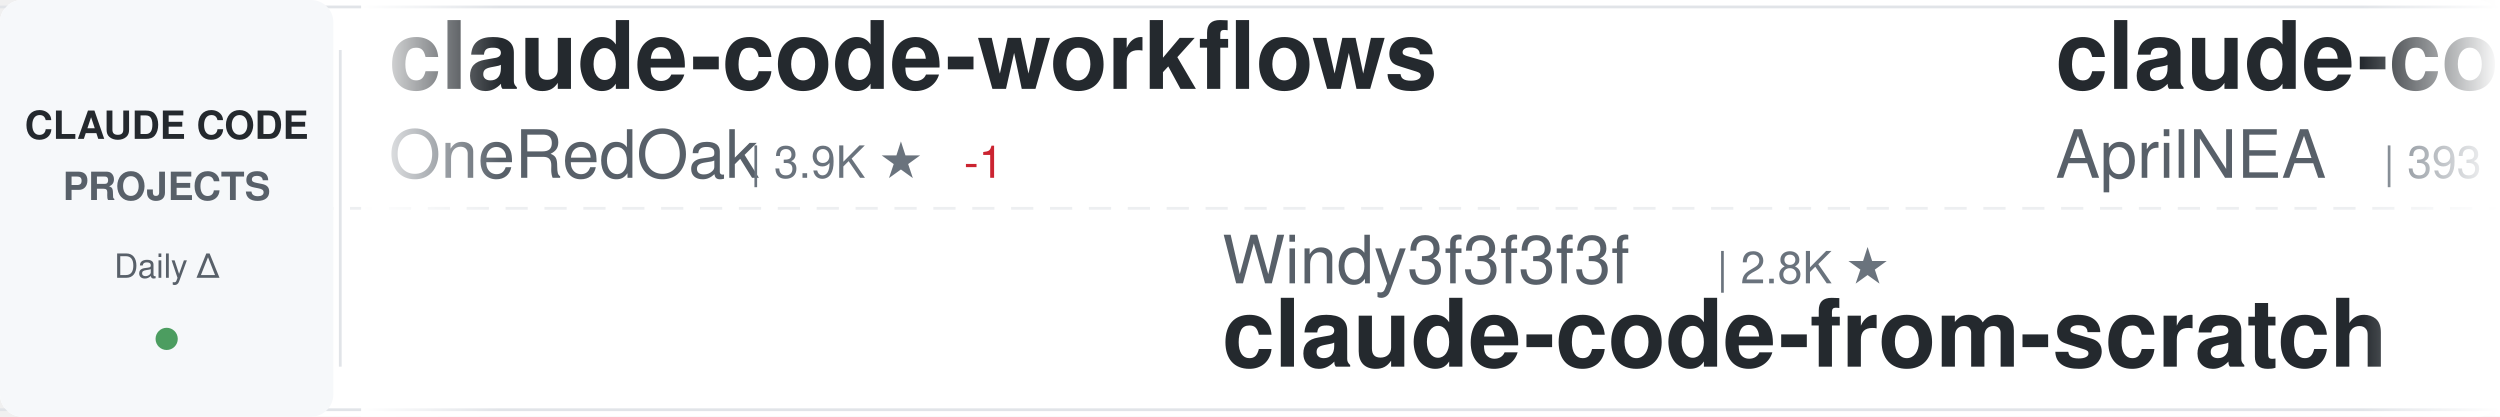
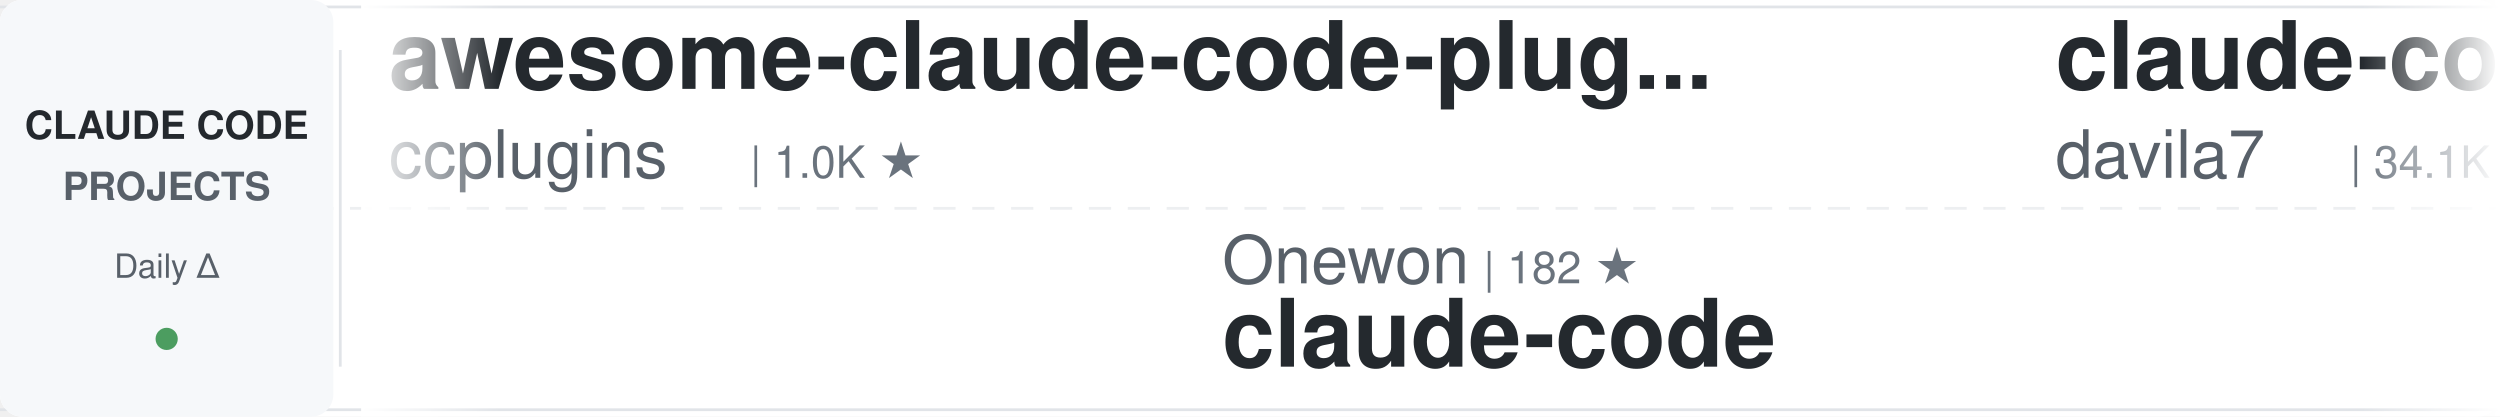
<svg xmlns="http://www.w3.org/2000/svg" width="900" height="150">
  <defs>
    <linearGradient id="awesomeLeftFade" x1="0%" y1="0%" x2="100%" y2="0%">
      <stop offset="0%" style="stop-color:#ffffff;stop-opacity:1" />
      <stop offset="100%" style="stop-color:#ffffff;stop-opacity:0" />
    </linearGradient>
    <linearGradient id="awesomeRightFade" x1="0%" y1="0%" x2="100%" y2="0%">
      <stop offset="0%" style="stop-color:#ffffff;stop-opacity:0" />
      <stop offset="100%" style="stop-color:#ffffff;stop-opacity:1" />
    </linearGradient>
  </defs>
  <rect width="900" height="150" fill="#ffffff" rx="8" />
  <rect x="0" y="2" width="900" height="1" fill="#e1e4e8" />
  <rect x="0" y="147" width="900" height="1" fill="#e1e4e8" />
  <line x1="0" y1="75" x2="900" y2="75" stroke="#e1e4e8" stroke-width="1" stroke-dasharray="8 6" opacity="0.6" />
  <rect x="0" y="0" width="120" height="150" fill="#f6f8fa" rx="8" />
  <text x="60" y="50" font-family="-apple-system, BlinkMacSystemFont, 'Segoe UI', Helvetica, Arial, sans-serif" font-size="14" font-weight="600" fill="#24292e" text-anchor="middle">CLAUDE CODE</text>
  <text x="60" y="72" font-family="-apple-system, BlinkMacSystemFont, 'Segoe UI', Helvetica, Arial, sans-serif" font-size="14" font-weight="600" fill="#586069" text-anchor="middle">PROJECTS</text>
  <text x="60" y="100" font-family="-apple-system, BlinkMacSystemFont, 'Segoe UI', Helvetica, Arial, sans-serif" font-size="12" font-weight="500" fill="#586069" text-anchor="middle">Daily Δ</text>
  <circle cx="60" cy="122" r="4" fill="#22863a" opacity="0.8" />
  <rect x="122" y="18" width="1" height="114" fill="#e1e4e8" />
  <clipPath id="awesomeTickerClip">
    <rect x="130" y="0" width="770" height="150" />
  </clipPath>
  <g clip-path="url(#awesomeTickerClip)">
    <g id="awesomeTickerItems">
      <animateTransform attributeName="transform" attributeType="XML" type="translate" from="0 0" to="-3000 0" dur="54s" repeatCount="indefinite" />
      <g transform="translate(0, 0)">
-         <text x="140" y="32" font-family="-apple-system, BlinkMacSystemFont, 'Segoe UI', Helvetica, Arial, sans-serif" font-size="34" font-weight="600" fill="#24292e">claude-code-workflows</text>
-         <text x="140" y="64" font-family="-apple-system, BlinkMacSystemFont, 'Segoe UI', Helvetica, Arial, sans-serif" font-size="24" font-weight="400" fill="#586069">OneRedOak</text>
-         <text x="270" y="64" font-family="-apple-system, BlinkMacSystemFont, 'Segoe UI', Helvetica, Arial, sans-serif" font-size="16" font-weight="500" fill="#6a737d">| 3.9K ★</text>
-         <text x="347" y="64" font-family="-apple-system, BlinkMacSystemFont, 'Segoe UI', Helvetica, Arial, sans-serif" font-size="16" font-weight="500" fill="#cb2431"> -1</text>
+         <text x="140" y="32" font-family="-apple-system, BlinkMacSystemFont, 'Segoe UI', Helvetica, Arial, sans-serif" font-size="34" font-weight="600" fill="#24292e">awesome-claude-code-plug...</text>
+         <text x="140" y="64" font-family="-apple-system, BlinkMacSystemFont, 'Segoe UI', Helvetica, Arial, sans-serif" font-size="24" font-weight="400" fill="#586069">ccplugins</text>
+         <text x="270" y="64" font-family="-apple-system, BlinkMacSystemFont, 'Segoe UI', Helvetica, Arial, sans-serif" font-size="16" font-weight="500" fill="#6a737d">| 1.0K ★</text>
      </g>
      <g transform="translate(300, 0)">
-         <text x="140" y="102" font-family="-apple-system, BlinkMacSystemFont, 'Segoe UI', Helvetica, Arial, sans-serif" font-size="24" font-weight="400" fill="#586069">Windy3f3f3f3f</text>
-         <text x="318" y="102" font-family="-apple-system, BlinkMacSystemFont, 'Segoe UI', Helvetica, Arial, sans-serif" font-size="16" font-weight="500" fill="#6a737d">| 2.8K ★</text>
-         <text x="140" y="132" font-family="-apple-system, BlinkMacSystemFont, 'Segoe UI', Helvetica, Arial, sans-serif" font-size="34" font-weight="600" fill="#24292e">claude-code-from-scratch</text>
+         <text x="140" y="102" font-family="-apple-system, BlinkMacSystemFont, 'Segoe UI', Helvetica, Arial, sans-serif" font-size="24" font-weight="400" fill="#586069">Onewon</text>
+         <text x="234" y="102" font-family="-apple-system, BlinkMacSystemFont, 'Segoe UI', Helvetica, Arial, sans-serif" font-size="16" font-weight="500" fill="#6a737d">| 182 ★</text>
+         <text x="140" y="132" font-family="-apple-system, BlinkMacSystemFont, 'Segoe UI', Helvetica, Arial, sans-serif" font-size="34" font-weight="600" fill="#24292e">claude-code</text>
      </g>
      <g transform="translate(600, 0)">
-         <text x="140" y="32" font-family="-apple-system, BlinkMacSystemFont, 'Segoe UI', Helvetica, Arial, sans-serif" font-size="34" font-weight="600" fill="#24292e">claude-code-source</text>
-         <text x="140" y="64" font-family="-apple-system, BlinkMacSystemFont, 'Segoe UI', Helvetica, Arial, sans-serif" font-size="24" font-weight="400" fill="#586069">AprilNEA</text>
-         <text x="258" y="64" font-family="-apple-system, BlinkMacSystemFont, 'Segoe UI', Helvetica, Arial, sans-serif" font-size="16" font-weight="500" fill="#6a737d">| 393 ★</text>
+         <text x="140" y="32" font-family="-apple-system, BlinkMacSystemFont, 'Segoe UI', Helvetica, Arial, sans-serif" font-size="34" font-weight="600" fill="#24292e">claude-code-templates</text>
+         <text x="140" y="64" font-family="-apple-system, BlinkMacSystemFont, 'Segoe UI', Helvetica, Arial, sans-serif" font-size="24" font-weight="400" fill="#586069">davila7</text>
+         <text x="246" y="64" font-family="-apple-system, BlinkMacSystemFont, 'Segoe UI', Helvetica, Arial, sans-serif" font-size="16" font-weight="500" fill="#6a737d">| 34.1K ★</text>
+         <text x="332" y="64" font-family="-apple-system, BlinkMacSystemFont, 'Segoe UI', Helvetica, Arial, sans-serif" font-size="16" font-weight="500" fill="#22863a"> +20</text>
      </g>
      <g transform="translate(900, 0)">
-         <text x="140" y="102" font-family="-apple-system, BlinkMacSystemFont, 'Segoe UI', Helvetica, Arial, sans-serif" font-size="24" font-weight="400" fill="#586069">tanbiralam</text>
-         <text x="282" y="102" font-family="-apple-system, BlinkMacSystemFont, 'Segoe UI', Helvetica, Arial, sans-serif" font-size="16" font-weight="500" fill="#6a737d">| 2.4K ★</text>
+         <text x="140" y="102" font-family="-apple-system, BlinkMacSystemFont, 'Segoe UI', Helvetica, Arial, sans-serif" font-size="24" font-weight="400" fill="#586069">techjarves</text>
+         <text x="282" y="102" font-family="-apple-system, BlinkMacSystemFont, 'Segoe UI', Helvetica, Arial, sans-serif" font-size="16" font-weight="500" fill="#6a737d">| 1.6K ★</text>
+         <text x="359" y="102" font-family="-apple-system, BlinkMacSystemFont, 'Segoe UI', Helvetica, Arial, sans-serif" font-size="16" font-weight="500" fill="#22863a"> +2</text>
+         <text x="140" y="132" font-family="-apple-system, BlinkMacSystemFont, 'Segoe UI', Helvetica, Arial, sans-serif" font-size="34" font-weight="600" fill="#24292e">ClaudeCode-Portable</text>
+       </g>
+       <g transform="translate(1200, 0)">
+         <text x="140" y="32" font-family="-apple-system, BlinkMacSystemFont, 'Segoe UI', Helvetica, Arial, sans-serif" font-size="34" font-weight="600" fill="#24292e">claude-code-base-action</text>
+         <text x="140" y="64" font-family="-apple-system, BlinkMacSystemFont, 'Segoe UI', Helvetica, Arial, sans-serif" font-size="24" font-weight="400" fill="#586069">anthropics</text>
+         <text x="282" y="64" font-family="-apple-system, BlinkMacSystemFont, 'Segoe UI', Helvetica, Arial, sans-serif" font-size="16" font-weight="500" fill="#6a737d">| 1.1K ★</text>
+       </g>
+       <g transform="translate(1500, 0)">
+         <text x="140" y="102" font-family="-apple-system, BlinkMacSystemFont, 'Segoe UI', Helvetica, Arial, sans-serif" font-size="24" font-weight="400" fill="#586069">anthropics</text>
+         <text x="282" y="102" font-family="-apple-system, BlinkMacSystemFont, 'Segoe UI', Helvetica, Arial, sans-serif" font-size="16" font-weight="500" fill="#6a737d">| 7.1K ★</text>
+         <text x="359" y="102" font-family="-apple-system, BlinkMacSystemFont, 'Segoe UI', Helvetica, Arial, sans-serif" font-size="16" font-weight="500" fill="#22863a"> +4</text>
+         <text x="140" y="132" font-family="-apple-system, BlinkMacSystemFont, 'Segoe UI', Helvetica, Arial, sans-serif" font-size="34" font-weight="600" fill="#24292e">claude-code-security-rev...</text>
+       </g>
+       <g transform="translate(1800, 0)">
+         <text x="140" y="32" font-family="-apple-system, BlinkMacSystemFont, 'Segoe UI', Helvetica, Arial, sans-serif" font-size="34" font-weight="600" fill="#24292e">claude-code-tips</text>
+         <text x="140" y="64" font-family="-apple-system, BlinkMacSystemFont, 'Segoe UI', Helvetica, Arial, sans-serif" font-size="24" font-weight="400" fill="#586069">ykdojo</text>
+         <text x="234" y="64" font-family="-apple-system, BlinkMacSystemFont, 'Segoe UI', Helvetica, Arial, sans-serif" font-size="16" font-weight="500" fill="#6a737d">| 10.4K ★</text>
+         <text x="320" y="64" font-family="-apple-system, BlinkMacSystemFont, 'Segoe UI', Helvetica, Arial, sans-serif" font-size="16" font-weight="500" fill="#22863a"> +1</text>
+       </g>
+       <g transform="translate(2100, 0)">
+         <text x="140" y="102" font-family="-apple-system, BlinkMacSystemFont, 'Segoe UI', Helvetica, Arial, sans-serif" font-size="24" font-weight="400" fill="#586069">edmund-io</text>
+         <text x="270" y="102" font-family="-apple-system, BlinkMacSystemFont, 'Segoe UI', Helvetica, Arial, sans-serif" font-size="16" font-weight="500" fill="#6a737d">| 1.5K ★</text>
+         <text x="140" y="132" font-family="-apple-system, BlinkMacSystemFont, 'Segoe UI', Helvetica, Arial, sans-serif" font-size="34" font-weight="600" fill="#24292e">edmunds-claude-code</text>
+       </g>
+       <g transform="translate(2400, 0)">
+         <text x="140" y="32" font-family="-apple-system, BlinkMacSystemFont, 'Segoe UI', Helvetica, Arial, sans-serif" font-size="34" font-weight="600" fill="#24292e">arcads-claude-code-mrpai...</text>
+         <text x="140" y="64" font-family="-apple-system, BlinkMacSystemFont, 'Segoe UI', Helvetica, Arial, sans-serif" font-size="24" font-weight="400" fill="#586069">mrpaidsocial</text>
+         <text x="306" y="64" font-family="-apple-system, BlinkMacSystemFont, 'Segoe UI', Helvetica, Arial, sans-serif" font-size="16" font-weight="500" fill="#6a737d">| 1.7K ★</text>
+       </g>
+       <g transform="translate(2700, 0)">
+         <text x="140" y="102" font-family="-apple-system, BlinkMacSystemFont, 'Segoe UI', Helvetica, Arial, sans-serif" font-size="24" font-weight="400" fill="#586069">Tinkeringg-Lab</text>
+         <text x="330" y="102" font-family="-apple-system, BlinkMacSystemFont, 'Segoe UI', Helvetica, Arial, sans-serif" font-size="16" font-weight="500" fill="#6a737d">| 217 ★</text>
        <text x="140" y="132" font-family="-apple-system, BlinkMacSystemFont, 'Segoe UI', Helvetica, Arial, sans-serif" font-size="34" font-weight="600" fill="#24292e">claude-code</text>
      </g>
-       <g transform="translate(1200, 0)">
-         <text x="140" y="32" font-family="-apple-system, BlinkMacSystemFont, 'Segoe UI', Helvetica, Arial, sans-serif" font-size="34" font-weight="600" fill="#24292e">claude-code-best-practic...</text>
-         <text x="140" y="64" font-family="-apple-system, BlinkMacSystemFont, 'Segoe UI', Helvetica, Arial, sans-serif" font-size="24" font-weight="400" fill="#586069">shanraisshan</text>
-         <text x="306" y="64" font-family="-apple-system, BlinkMacSystemFont, 'Segoe UI', Helvetica, Arial, sans-serif" font-size="16" font-weight="500" fill="#6a737d">| 69.3K ★</text>
+       <g transform="translate(3000, 0)">
+         <text x="140" y="32" font-family="-apple-system, BlinkMacSystemFont, 'Segoe UI', Helvetica, Arial, sans-serif" font-size="34" font-weight="600" fill="#24292e">awesome-claude-code-plug...</text>
+         <text x="140" y="64" font-family="-apple-system, BlinkMacSystemFont, 'Segoe UI', Helvetica, Arial, sans-serif" font-size="24" font-weight="400" fill="#586069">ccplugins</text>
+         <text x="270" y="64" font-family="-apple-system, BlinkMacSystemFont, 'Segoe UI', Helvetica, Arial, sans-serif" font-size="16" font-weight="500" fill="#6a737d">| 1.0K ★</text>
      </g>
-       <g transform="translate(1500, 0)">
+       <g transform="translate(3300, 0)">
+         <text x="140" y="102" font-family="-apple-system, BlinkMacSystemFont, 'Segoe UI', Helvetica, Arial, sans-serif" font-size="24" font-weight="400" fill="#586069">Onewon</text>
+         <text x="234" y="102" font-family="-apple-system, BlinkMacSystemFont, 'Segoe UI', Helvetica, Arial, sans-serif" font-size="16" font-weight="500" fill="#6a737d">| 182 ★</text>
+         <text x="140" y="132" font-family="-apple-system, BlinkMacSystemFont, 'Segoe UI', Helvetica, Arial, sans-serif" font-size="34" font-weight="600" fill="#24292e">claude-code</text>
+       </g>
+       <g transform="translate(3600, 0)">
+         <text x="140" y="32" font-family="-apple-system, BlinkMacSystemFont, 'Segoe UI', Helvetica, Arial, sans-serif" font-size="34" font-weight="600" fill="#24292e">claude-code-templates</text>
+         <text x="140" y="64" font-family="-apple-system, BlinkMacSystemFont, 'Segoe UI', Helvetica, Arial, sans-serif" font-size="24" font-weight="400" fill="#586069">davila7</text>
+         <text x="246" y="64" font-family="-apple-system, BlinkMacSystemFont, 'Segoe UI', Helvetica, Arial, sans-serif" font-size="16" font-weight="500" fill="#6a737d">| 34.1K ★</text>
+         <text x="332" y="64" font-family="-apple-system, BlinkMacSystemFont, 'Segoe UI', Helvetica, Arial, sans-serif" font-size="16" font-weight="500" fill="#22863a"> +20</text>
+       </g>
+       <g transform="translate(3900, 0)">
        <text x="140" y="102" font-family="-apple-system, BlinkMacSystemFont, 'Segoe UI', Helvetica, Arial, sans-serif" font-size="24" font-weight="400" fill="#586069">techjarves</text>
        <text x="282" y="102" font-family="-apple-system, BlinkMacSystemFont, 'Segoe UI', Helvetica, Arial, sans-serif" font-size="16" font-weight="500" fill="#6a737d">| 1.6K ★</text>
+         <text x="359" y="102" font-family="-apple-system, BlinkMacSystemFont, 'Segoe UI', Helvetica, Arial, sans-serif" font-size="16" font-weight="500" fill="#22863a"> +2</text>
        <text x="140" y="132" font-family="-apple-system, BlinkMacSystemFont, 'Segoe UI', Helvetica, Arial, sans-serif" font-size="34" font-weight="600" fill="#24292e">ClaudeCode-Portable</text>
-       </g>
-       <g transform="translate(1800, 0)">
-         <text x="140" y="32" font-family="-apple-system, BlinkMacSystemFont, 'Segoe UI', Helvetica, Arial, sans-serif" font-size="34" font-weight="600" fill="#24292e">claude-code</text>
-         <text x="140" y="64" font-family="-apple-system, BlinkMacSystemFont, 'Segoe UI', Helvetica, Arial, sans-serif" font-size="24" font-weight="400" fill="#586069">jarmuine</text>
-         <text x="258" y="64" font-family="-apple-system, BlinkMacSystemFont, 'Segoe UI', Helvetica, Arial, sans-serif" font-size="16" font-weight="500" fill="#6a737d">| 2.3K ★</text>
-       </g>
-       <g transform="translate(2100, 0)">
-         <text x="140" y="102" font-family="-apple-system, BlinkMacSystemFont, 'Segoe UI', Helvetica, Arial, sans-serif" font-size="24" font-weight="400" fill="#586069">fazxes</text>
-         <text x="234" y="102" font-family="-apple-system, BlinkMacSystemFont, 'Segoe UI', Helvetica, Arial, sans-serif" font-size="16" font-weight="500" fill="#6a737d">| 248 ★</text>
-         <text x="140" y="132" font-family="-apple-system, BlinkMacSystemFont, 'Segoe UI', Helvetica, Arial, sans-serif" font-size="34" font-weight="600" fill="#24292e">Claude-code</text>
-       </g>
-       <g transform="translate(2400, 0)">
-         <text x="140" y="32" font-family="-apple-system, BlinkMacSystemFont, 'Segoe UI', Helvetica, Arial, sans-serif" font-size="34" font-weight="600" fill="#24292e">system_prompts_leaks</text>
-         <text x="140" y="64" font-family="-apple-system, BlinkMacSystemFont, 'Segoe UI', Helvetica, Arial, sans-serif" font-size="24" font-weight="400" fill="#586069">asgeirtj</text>
-         <text x="258" y="64" font-family="-apple-system, BlinkMacSystemFont, 'Segoe UI', Helvetica, Arial, sans-serif" font-size="16" font-weight="500" fill="#6a737d">| 72.3K ★</text>
-         <text x="344" y="64" font-family="-apple-system, BlinkMacSystemFont, 'Segoe UI', Helvetica, Arial, sans-serif" font-size="16" font-weight="500" fill="#22863a"> +20</text>
-       </g>
-       <g transform="translate(2700, 0)">
-         <text x="140" y="102" font-family="-apple-system, BlinkMacSystemFont, 'Segoe UI', Helvetica, Arial, sans-serif" font-size="24" font-weight="400" fill="#586069">777genius</text>
-         <text x="270" y="102" font-family="-apple-system, BlinkMacSystemFont, 'Segoe UI', Helvetica, Arial, sans-serif" font-size="16" font-weight="500" fill="#6a737d">| 940 ★</text>
-         <text x="140" y="132" font-family="-apple-system, BlinkMacSystemFont, 'Segoe UI', Helvetica, Arial, sans-serif" font-size="34" font-weight="600" fill="#24292e">claude-code-source-code</text>
-       </g>
-       <g transform="translate(3000, 0)">
-         <text x="140" y="32" font-family="-apple-system, BlinkMacSystemFont, 'Segoe UI', Helvetica, Arial, sans-serif" font-size="34" font-weight="600" fill="#24292e">claude-code-workflows</text>
-         <text x="140" y="64" font-family="-apple-system, BlinkMacSystemFont, 'Segoe UI', Helvetica, Arial, sans-serif" font-size="24" font-weight="400" fill="#586069">OneRedOak</text>
-         <text x="270" y="64" font-family="-apple-system, BlinkMacSystemFont, 'Segoe UI', Helvetica, Arial, sans-serif" font-size="16" font-weight="500" fill="#6a737d">| 3.9K ★</text>
-         <text x="347" y="64" font-family="-apple-system, BlinkMacSystemFont, 'Segoe UI', Helvetica, Arial, sans-serif" font-size="16" font-weight="500" fill="#cb2431"> -1</text>
-       </g>
-       <g transform="translate(3300, 0)">
-         <text x="140" y="102" font-family="-apple-system, BlinkMacSystemFont, 'Segoe UI', Helvetica, Arial, sans-serif" font-size="24" font-weight="400" fill="#586069">Windy3f3f3f3f</text>
-         <text x="318" y="102" font-family="-apple-system, BlinkMacSystemFont, 'Segoe UI', Helvetica, Arial, sans-serif" font-size="16" font-weight="500" fill="#6a737d">| 2.8K ★</text>
-         <text x="140" y="132" font-family="-apple-system, BlinkMacSystemFont, 'Segoe UI', Helvetica, Arial, sans-serif" font-size="34" font-weight="600" fill="#24292e">claude-code-from-scratch</text>
-       </g>
-       <g transform="translate(3600, 0)">
-         <text x="140" y="32" font-family="-apple-system, BlinkMacSystemFont, 'Segoe UI', Helvetica, Arial, sans-serif" font-size="34" font-weight="600" fill="#24292e">claude-code-source</text>
-         <text x="140" y="64" font-family="-apple-system, BlinkMacSystemFont, 'Segoe UI', Helvetica, Arial, sans-serif" font-size="24" font-weight="400" fill="#586069">AprilNEA</text>
-         <text x="258" y="64" font-family="-apple-system, BlinkMacSystemFont, 'Segoe UI', Helvetica, Arial, sans-serif" font-size="16" font-weight="500" fill="#6a737d">| 393 ★</text>
-       </g>
-       <g transform="translate(3900, 0)">
-         <text x="140" y="102" font-family="-apple-system, BlinkMacSystemFont, 'Segoe UI', Helvetica, Arial, sans-serif" font-size="24" font-weight="400" fill="#586069">tanbiralam</text>
-         <text x="282" y="102" font-family="-apple-system, BlinkMacSystemFont, 'Segoe UI', Helvetica, Arial, sans-serif" font-size="16" font-weight="500" fill="#6a737d">| 2.4K ★</text>
-         <text x="140" y="132" font-family="-apple-system, BlinkMacSystemFont, 'Segoe UI', Helvetica, Arial, sans-serif" font-size="34" font-weight="600" fill="#24292e">claude-code</text>
      </g>
    </g>
  </g>
  <rect x="130" y="0" width="50" height="150" fill="url(#awesomeLeftFade)" />
  <rect x="850" y="0" width="50" height="150" fill="url(#awesomeRightFade)" />
</svg>
